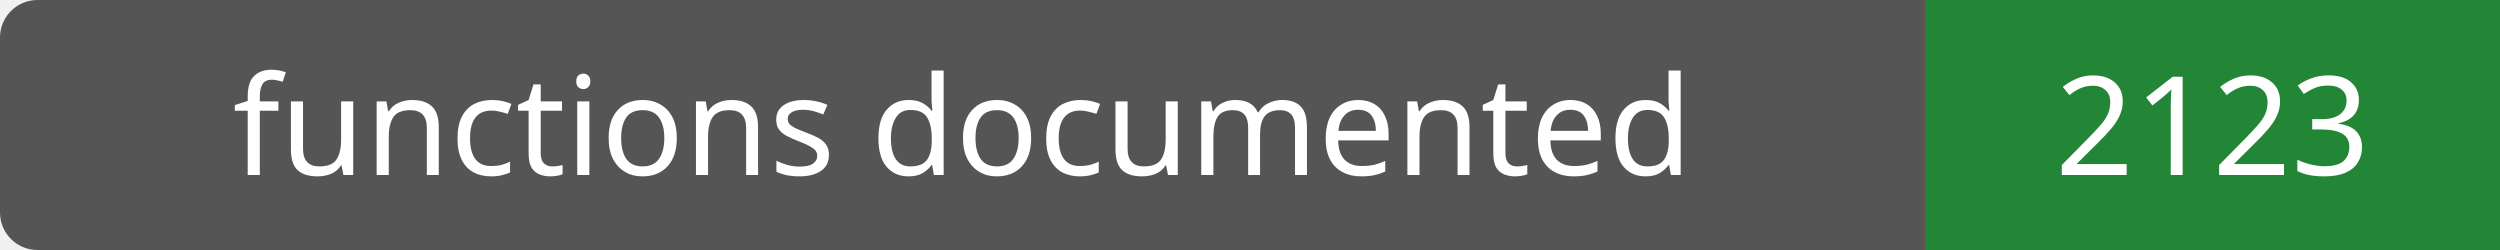
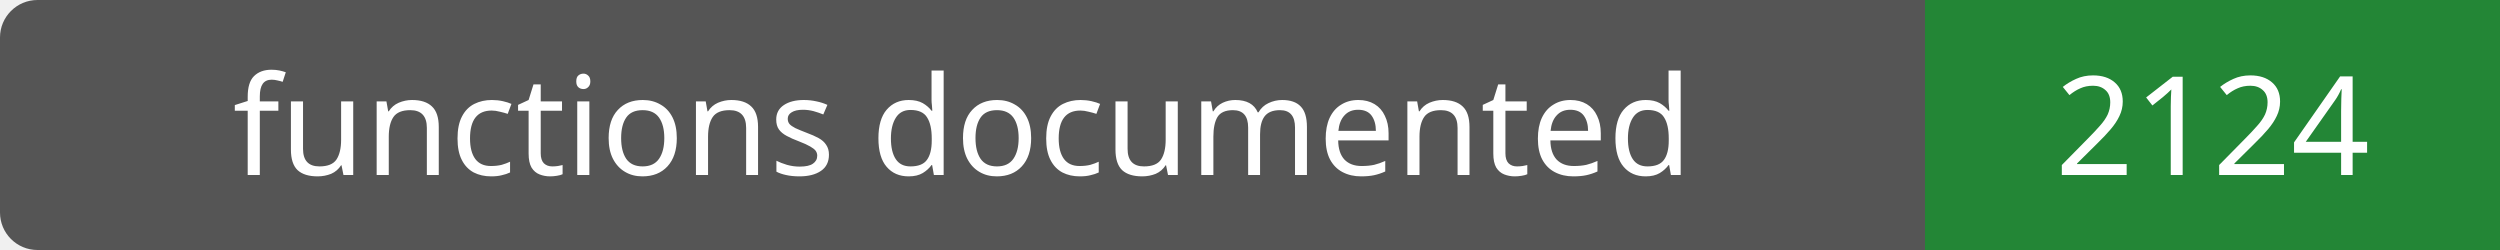
- <svg xmlns="http://www.w3.org/2000/svg" width="200" height="20" role="img" aria-label="functions documented: 2123">
+ <svg xmlns="http://www.w3.org/2000/svg" width="200" height="20" role="img" aria-label="functions documented: 2124">
  <rect width="200" height="20" rx="3" fill="#555" />
  <path fill="#238636" d="M154 0h46v20H154z" />
  <g fill="#fff" text-anchor="middle" font-family="Verdana,sans-serif" font-size="11">
    <text x="77.0" y="14">functions documented</text>
-     <text x="177.0" y="14">2123</text>
+     <text x="177.0" y="14">2124</text>
  </g>
</svg>
